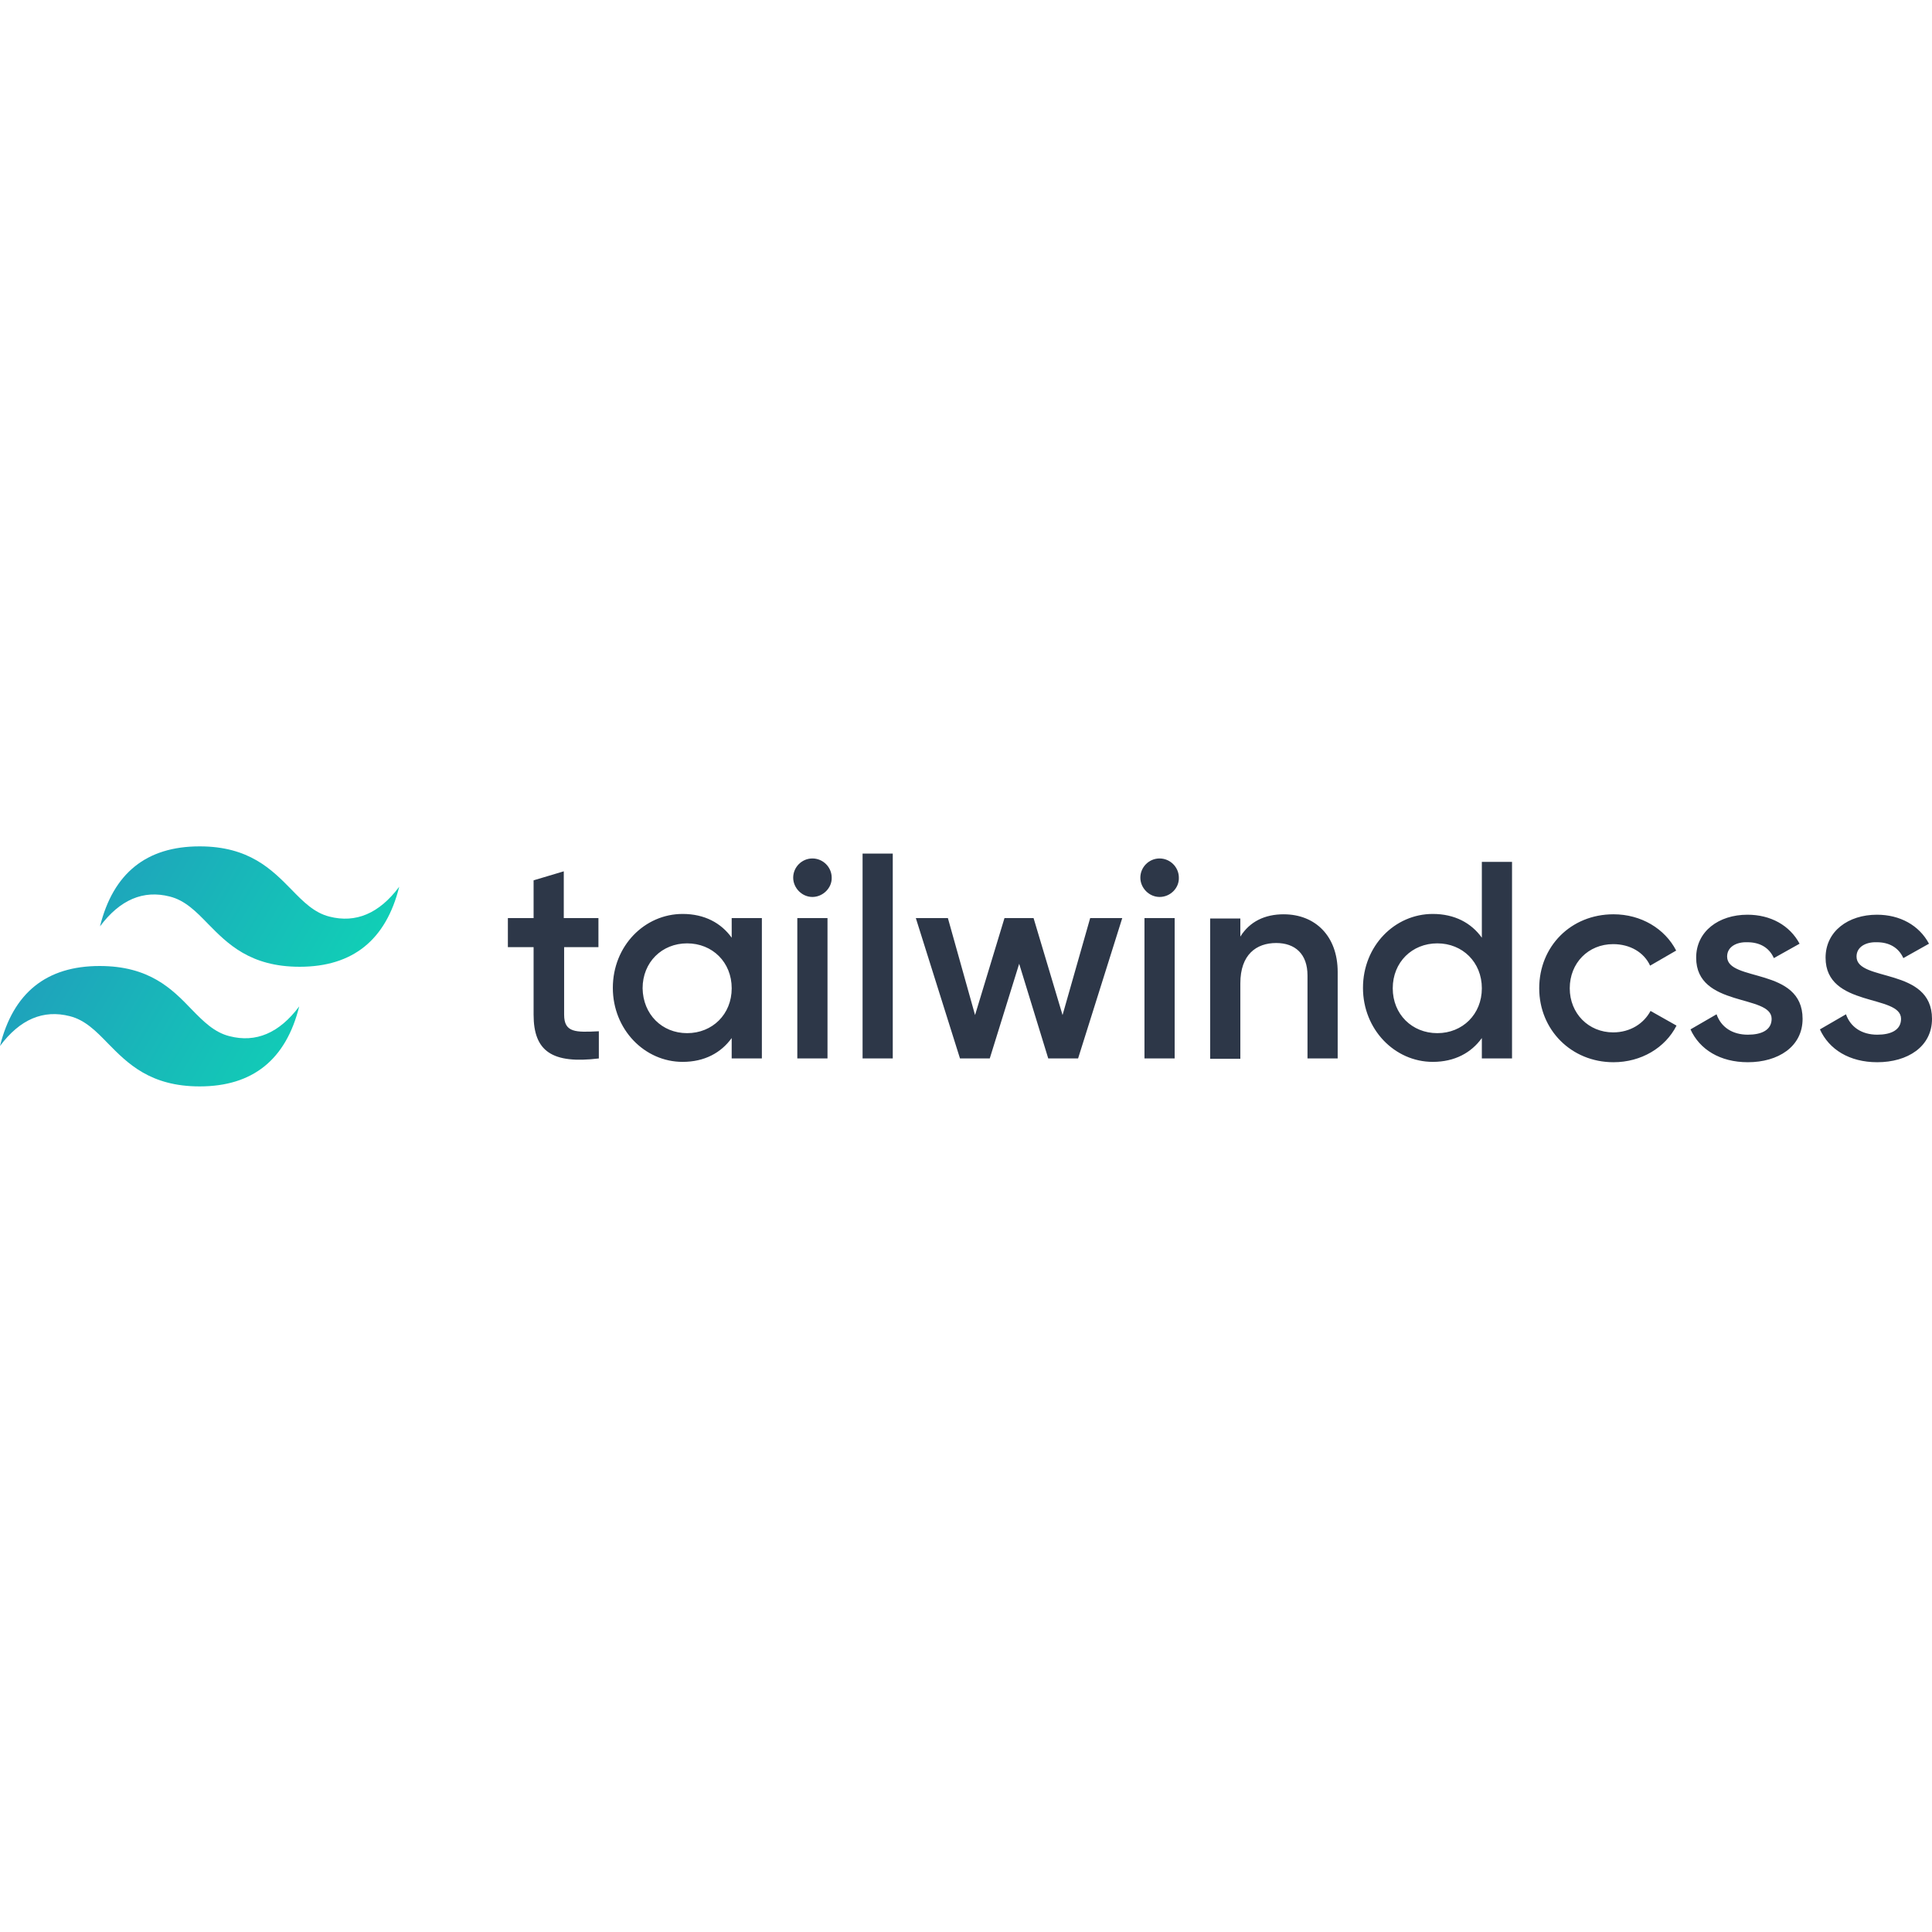
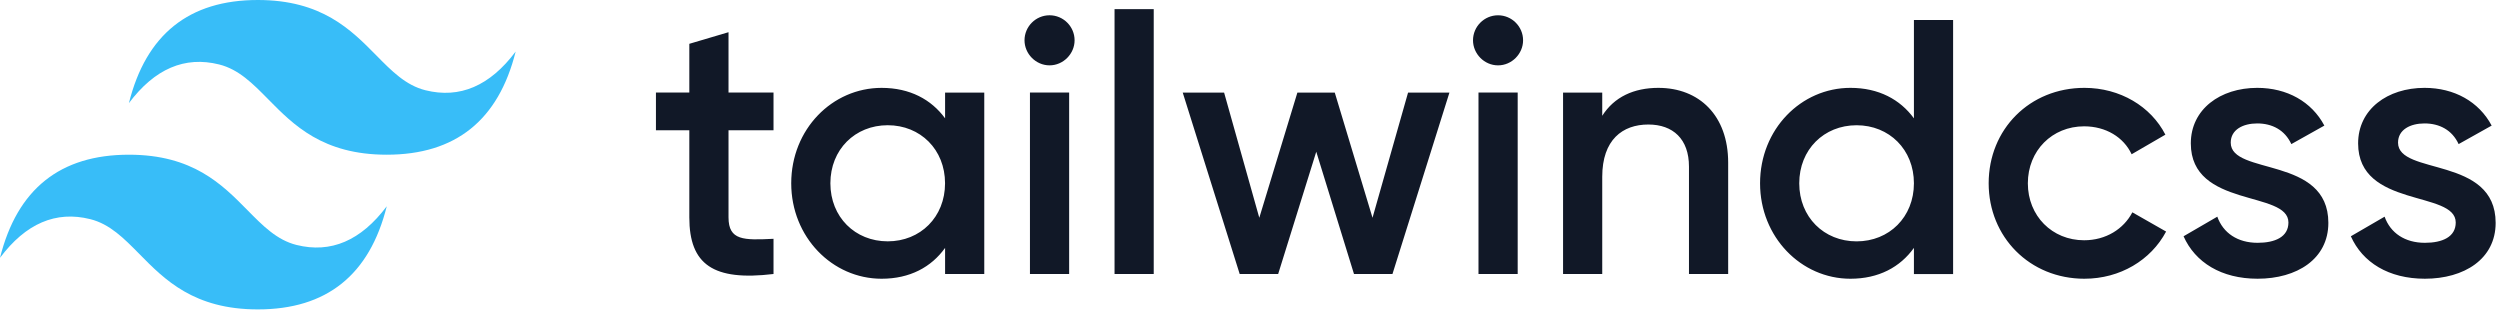
- <svg xmlns="http://www.w3.org/2000/svg" viewBox="0 0 128 128">
-   <defs>
-     <linearGradient id="tailwindcss-original-wordmark-a" gradientUnits="userSpaceOnUse" x1="2.21" y1="511.596" x2="3.211" y2="511.596" gradientTransform="matrix(27.16757 5.6391 -9.3985 16.30055 4747.487 -8290.643)">
-       <stop offset="0" stop-color="#2298bd" />
-       <stop offset="1" stop-color="#0ed7b5" />
-     </linearGradient>
-   </defs>
-   <path d="M13.227 56.074c-3.528 0-5.727 1.778-6.602 5.301 1.324-1.773 2.875-2.426 4.625-1.977 1 .25 1.727.977 2.523 1.801 1.301 1.324 2.801 2.852 6.079 2.852 3.523 0 5.722-1.778 6.597-5.301-1.324 1.773-2.875 2.426-4.625 1.977-1-.25-1.722-.977-2.523-1.801-1.301-1.324-2.801-2.852-6.074-2.852zM6.602 64C3.074 64 .875 65.773 0 69.3c1.324-1.777 2.875-2.425 4.625-1.976 1 .25 1.727.977 2.523 1.801 1.301 1.324 2.801 2.852 6.079 2.852 3.523 0 5.722-1.778 6.597-5.301-1.324 1.773-2.875 2.426-4.625 1.972-1-.25-1.722-.972-2.523-1.796C11.398 65.523 9.898 64 6.602 64zm0 0" fill="url(#tailwindcss-original-wordmark-a)" />
-   <path d="M39.676 62.75h-2.301v4.477c0 1.199.773 1.171 2.3 1.097v1.801c-3.1.375-4.323-.477-4.323-2.898V62.75h-1.704v-1.926h1.704v-2.5l2-.597v3.097h2.296v1.926zm8.8-1.926h2v9.301h-2v-1.352c-.703.977-1.8 1.579-3.25 1.579-2.527 0-4.624-2.153-4.624-4.903 0-2.773 2.097-4.898 4.625-4.898 1.449 0 2.546.597 3.25 1.574zm-2.953 7.625c1.676 0 2.954-1.25 2.954-2.972 0-1.727-1.278-2.977-2.954-2.977-1.671 0-2.949 1.25-2.949 2.977.028 1.722 1.278 2.972 2.95 2.972zm8.301-9.023c-.699 0-1.273-.602-1.273-1.278 0-.699.574-1.273 1.273-1.273.7 0 1.278.574 1.278 1.273.023.676-.579 1.278-1.278 1.278zm-1 10.699v-9.3h2v9.3zm4.324 0V56.551h2v13.574zm15.079-9.3h2.125l-2.926 9.3h-1.977l-1.926-6.273-1.949 6.273h-1.972l-2.926-9.3H62.8l1.8 6.425 1.95-6.426h1.926l1.921 6.426zm4.597-1.4c-.699 0-1.273-.6-1.273-1.277 0-.699.574-1.273 1.273-1.273.7 0 1.278.574 1.278 1.273.023.676-.551 1.278-1.278 1.278zm-1 10.7v-9.3h2v9.3zm9.227-9.55c2.074 0 3.574 1.425 3.574 3.823v5.727h-2v-5.5c0-1.426-.824-2.148-2.074-2.148-1.324 0-2.375.773-2.375 2.671v5h-2v-9.296h2v1.199c.625-1 1.625-1.477 2.875-1.477zm13.125-3.473h2v13.023h-2v-1.352c-.7.977-1.801 1.579-3.25 1.579-2.528 0-4.625-2.153-4.625-4.903 0-2.773 2.097-4.898 4.625-4.898 1.449 0 2.55.597 3.25 1.574zm-2.95 11.347c1.672 0 2.95-1.25 2.95-2.972 0-1.727-1.278-2.977-2.95-2.977-1.675 0-2.953 1.25-2.953 2.977 0 1.722 1.278 2.972 2.954 2.972zm11.672 1.926c-2.796 0-4.921-2.148-4.921-4.898 0-2.778 2.097-4.903 4.921-4.903 1.829 0 3.403.95 4.153 2.403l-1.727 1c-.398-.875-1.324-1.426-2.449-1.426-1.648 0-2.875 1.25-2.875 2.926 0 1.671 1.25 2.921 2.875 2.921 1.125 0 2.023-.574 2.477-1.421l1.722.972c-.75 1.477-2.347 2.426-4.176 2.426zm7.528-7c0 1.7 5 .676 5 4.125 0 1.852-1.625 2.875-3.625 2.875-1.852 0-3.2-.852-3.801-2.176l1.727-1c.296.852 1.046 1.352 2.074 1.352.898 0 1.574-.301 1.574-1.051 0-1.648-5-.727-5-4.05 0-1.75 1.5-2.848 3.398-2.848 1.528 0 2.801.699 3.454 1.921l-1.704.954c-.324-.727-.972-1.051-1.75-1.051-.722-.028-1.347.3-1.347.949zm8.574 0c0 1.7 5 .676 5 4.125 0 1.852-1.625 2.875-3.625 2.875-1.852 0-3.2-.852-3.8-2.176l1.726-1c.3.852 1.05 1.352 2.074 1.352.898 0 1.574-.301 1.574-1.051 0-1.648-5-.727-5-4.05 0-1.75 1.5-2.848 3.403-2.848 1.523 0 2.796.699 3.449 1.921l-1.7.954c-.328-.727-.976-1.051-1.75-1.051-.726-.028-1.351.3-1.351.949zm0 0" fill="#2d3748" />
+ <svg xmlns="http://www.w3.org/2000/svg" fill="none" viewBox="0 0 202 25">
+   <path fill-rule="evenodd" clip-rule="evenodd" d="M20.832 0c-5.556 0-9.028 2.778-10.417 8.333 2.084-2.777 4.514-3.82 7.292-3.125 1.585.397 2.718 1.546 3.971 2.819 2.043 2.073 4.407 4.473 9.57 4.473 5.556 0 9.028-2.778 10.417-8.333-2.083 2.777-4.514 3.819-7.291 3.125-1.585-.397-2.718-1.546-3.972-2.82C28.359 2.4 25.995 0 20.832 0ZM10.417 12.5C4.86 12.5 1.389 15.276 0 20.832c2.083-2.778 4.514-3.82 7.292-3.125 1.584.396 2.717 1.546 3.971 2.818C13.306 22.6 15.67 25 20.833 25c5.556 0 9.028-2.777 10.417-8.333-2.084 2.778-4.514 3.82-7.292 3.125-1.585-.396-2.717-1.546-3.971-2.819-2.043-2.073-4.407-4.473-9.57-4.473Z" fill="#38BDF8" />
+   <path fill-rule="evenodd" clip-rule="evenodd" d="M62.5 10.528h-3.636v7.037c0 1.876 1.232 1.847 3.636 1.73v2.844c-4.867.586-6.803-.762-6.803-4.574v-7.037H53v-3.05h2.697V3.54l3.167-.938v4.877H62.5v3.049ZM76.363 7.48h3.166v14.66h-3.166V20.03c-1.114 1.554-2.844 2.492-5.131 2.492-3.988 0-7.301-3.372-7.301-7.711 0-4.369 3.313-7.711 7.3-7.711 2.288 0 4.018.938 5.132 2.462V7.48ZM71.728 19.5c2.639 0 4.632-1.964 4.632-4.691s-1.993-4.691-4.632-4.691c-2.64 0-4.633 1.964-4.633 4.691s1.994 4.691 4.633 4.691ZM84.804 5.28c-1.114 0-2.023-.938-2.023-2.023 0-1.114.909-2.023 2.023-2.023s2.023.909 2.023 2.023c0 1.085-.909 2.023-2.023 2.023ZM83.22 22.14V7.478h3.167v14.66H83.22Zm6.835 0V.736h3.166V22.14h-3.166ZM113.772 7.48h3.343l-4.604 14.66h-3.108l-3.049-9.88-3.079 9.88h-3.108L95.564 7.48h3.343l2.844 10.116 3.078-10.116h3.02l3.05 10.116 2.873-10.116Zm7.27-2.199c-1.114 0-2.023-.938-2.023-2.023 0-1.114.909-2.023 2.023-2.023s2.023.909 2.023 2.023c0 1.085-.909 2.023-2.023 2.023Zm-1.58 16.86V7.478h3.167v14.66h-3.167Zm14.544-15.041c3.284 0 5.63 2.228 5.63 6.04v9.001h-3.167v-8.679c0-2.228-1.29-3.401-3.284-3.401-2.082 0-3.724 1.231-3.724 4.222v7.858h-3.166V7.48h3.166v1.876c.968-1.524 2.551-2.257 4.545-2.257Zm20.639-5.483h3.166v20.525h-3.166V20.03c-1.114 1.554-2.844 2.492-5.131 2.492-3.988 0-7.301-3.372-7.301-7.711 0-4.37 3.313-7.712 7.301-7.712 2.287 0 4.017.939 5.131 2.463V1.616Zm-4.633 17.885c2.639 0 4.633-1.964 4.633-4.691s-1.994-4.691-4.633-4.691c-2.639 0-4.633 1.964-4.633 4.691s1.994 4.691 4.633 4.691Zm18.412 3.02c-4.427 0-7.74-3.373-7.74-7.712 0-4.369 3.313-7.711 7.74-7.711 2.874 0 5.366 1.495 6.539 3.782l-2.727 1.583c-.645-1.378-2.082-2.257-3.841-2.257-2.58 0-4.545 1.964-4.545 4.603s1.965 4.603 4.545 4.603c1.759 0 3.196-.909 3.9-2.257l2.726 1.554c-1.231 2.316-3.723 3.811-6.597 3.811Zm11.819-10.996c0 2.668 7.888 1.056 7.888 6.48 0 2.932-2.551 4.515-5.718 4.515-2.932 0-5.043-1.32-5.981-3.43l2.726-1.584c.47 1.32 1.642 2.112 3.255 2.112 1.407 0 2.492-.47 2.492-1.642 0-2.61-7.887-1.144-7.887-6.392 0-2.756 2.375-4.486 5.366-4.486 2.404 0 4.398 1.114 5.424 3.049l-2.668 1.495c-.528-1.143-1.554-1.67-2.756-1.67-1.144 0-2.141.498-2.141 1.553Zm13.518 0c0 2.668 7.887 1.056 7.887 6.48 0 2.932-2.551 4.515-5.717 4.515-2.932 0-5.044-1.32-5.982-3.43l2.727-1.584c.469 1.32 1.642 2.112 3.255 2.112 1.407 0 2.492-.47 2.492-1.642 0-2.61-7.887-1.144-7.887-6.392 0-2.756 2.375-4.486 5.365-4.486 2.405 0 4.398 1.114 5.425 3.049l-2.669 1.495c-.527-1.143-1.554-1.67-2.756-1.67-1.143 0-2.14.498-2.14 1.553Z" fill="#111827" />
</svg>
